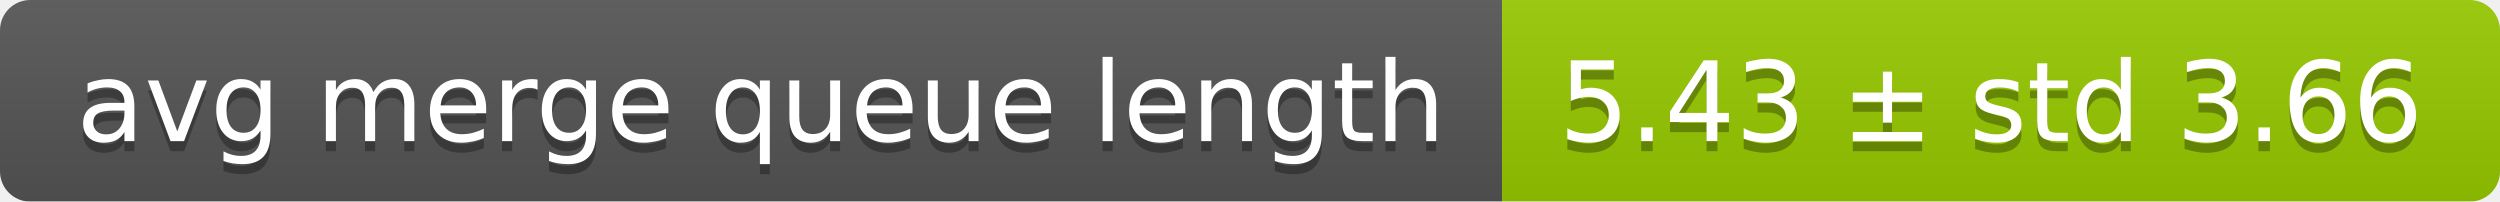
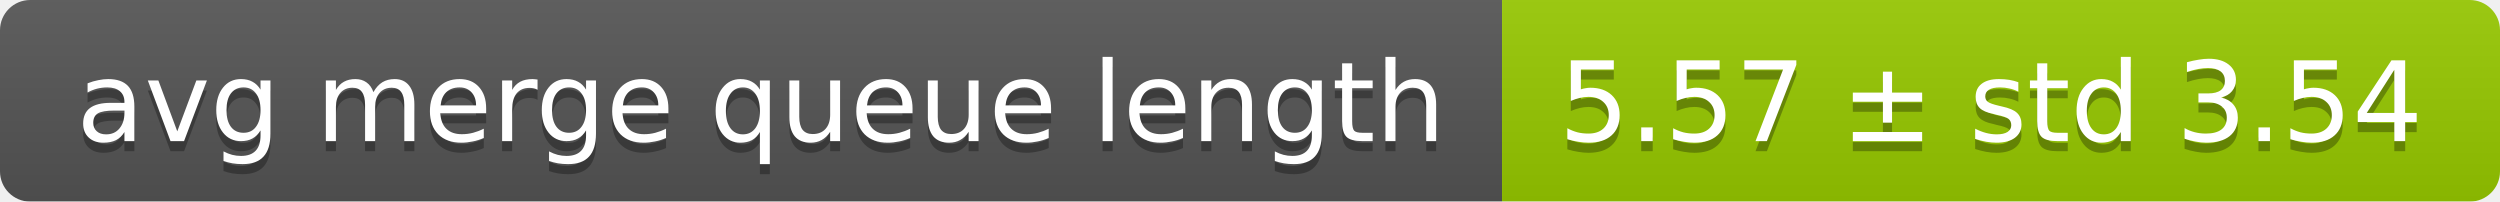
<svg xmlns="http://www.w3.org/2000/svg" width="248" height="20">
  <linearGradient id="smooth" x2="0" y2="100%">
    <stop offset="0" stop-color="#bbb" stop-opacity=".1" />
    <stop offset="1" stop-opacity=".1" />
  </linearGradient>
  <mask id="round">
    <rect width="248" height="20" rx="3" fill="#fff" />
  </mask>
  <g mask="url(#round)">
    <rect width="149" height="20" fill="#555" />
    <rect x="149" width="99" height="20" fill="#97ca00" />
    <rect width="248" height="20" fill="url(#smooth)" />
  </g>
  <g fill="#fff" text-anchor="middle" font-family="DejaVu Sans,Verdana,Geneva,sans-serif" font-size="11">
    <text x="75.5" y="15" fill="#010101" fill-opacity=".3">avg merge queue length</text>
    <text x="75.5" y="14">avg merge queue length</text>
-     <text x="197.5" y="15" fill="#010101" fill-opacity=".3">5.43 ± std 3.66</text>
-     <text x="197.5" y="14">5.43 ± std 3.66</text>
+     <text x="197.5" y="15" fill="#010101" fill-opacity=".3">5.57 ± std 3.54</text>
+     <text x="197.5" y="14">5.57 ± std 3.54</text>
  </g>
</svg>
